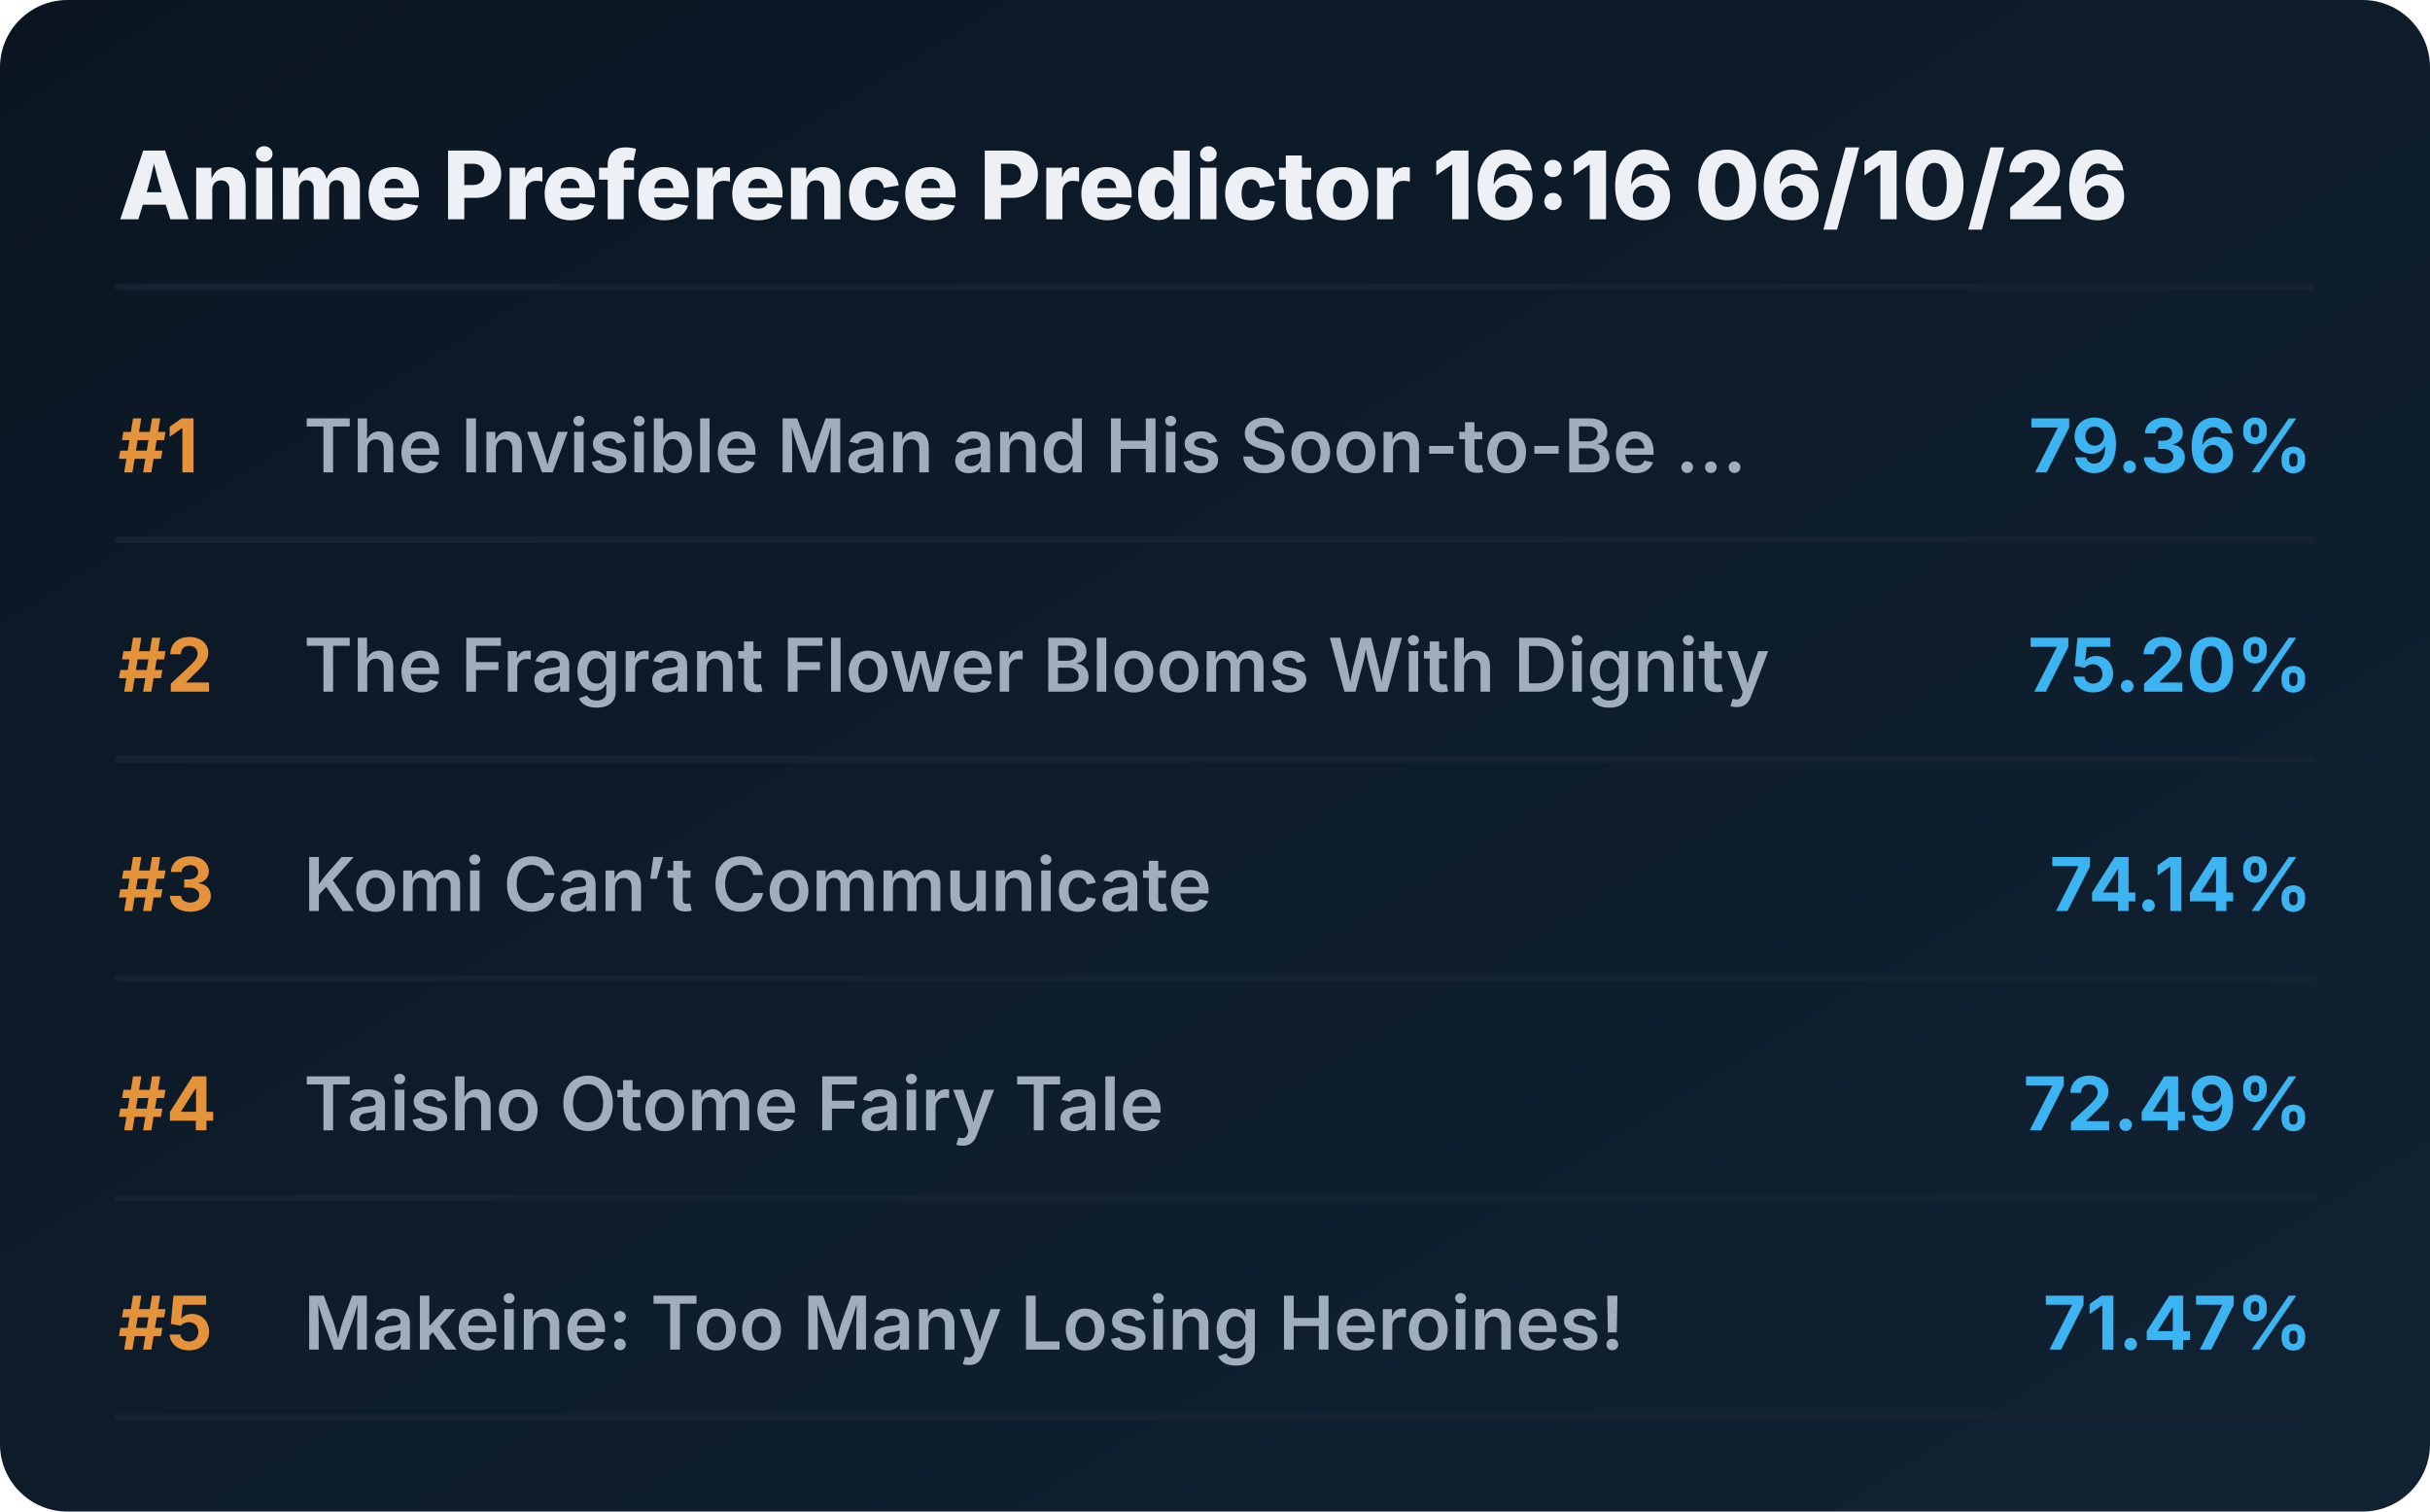
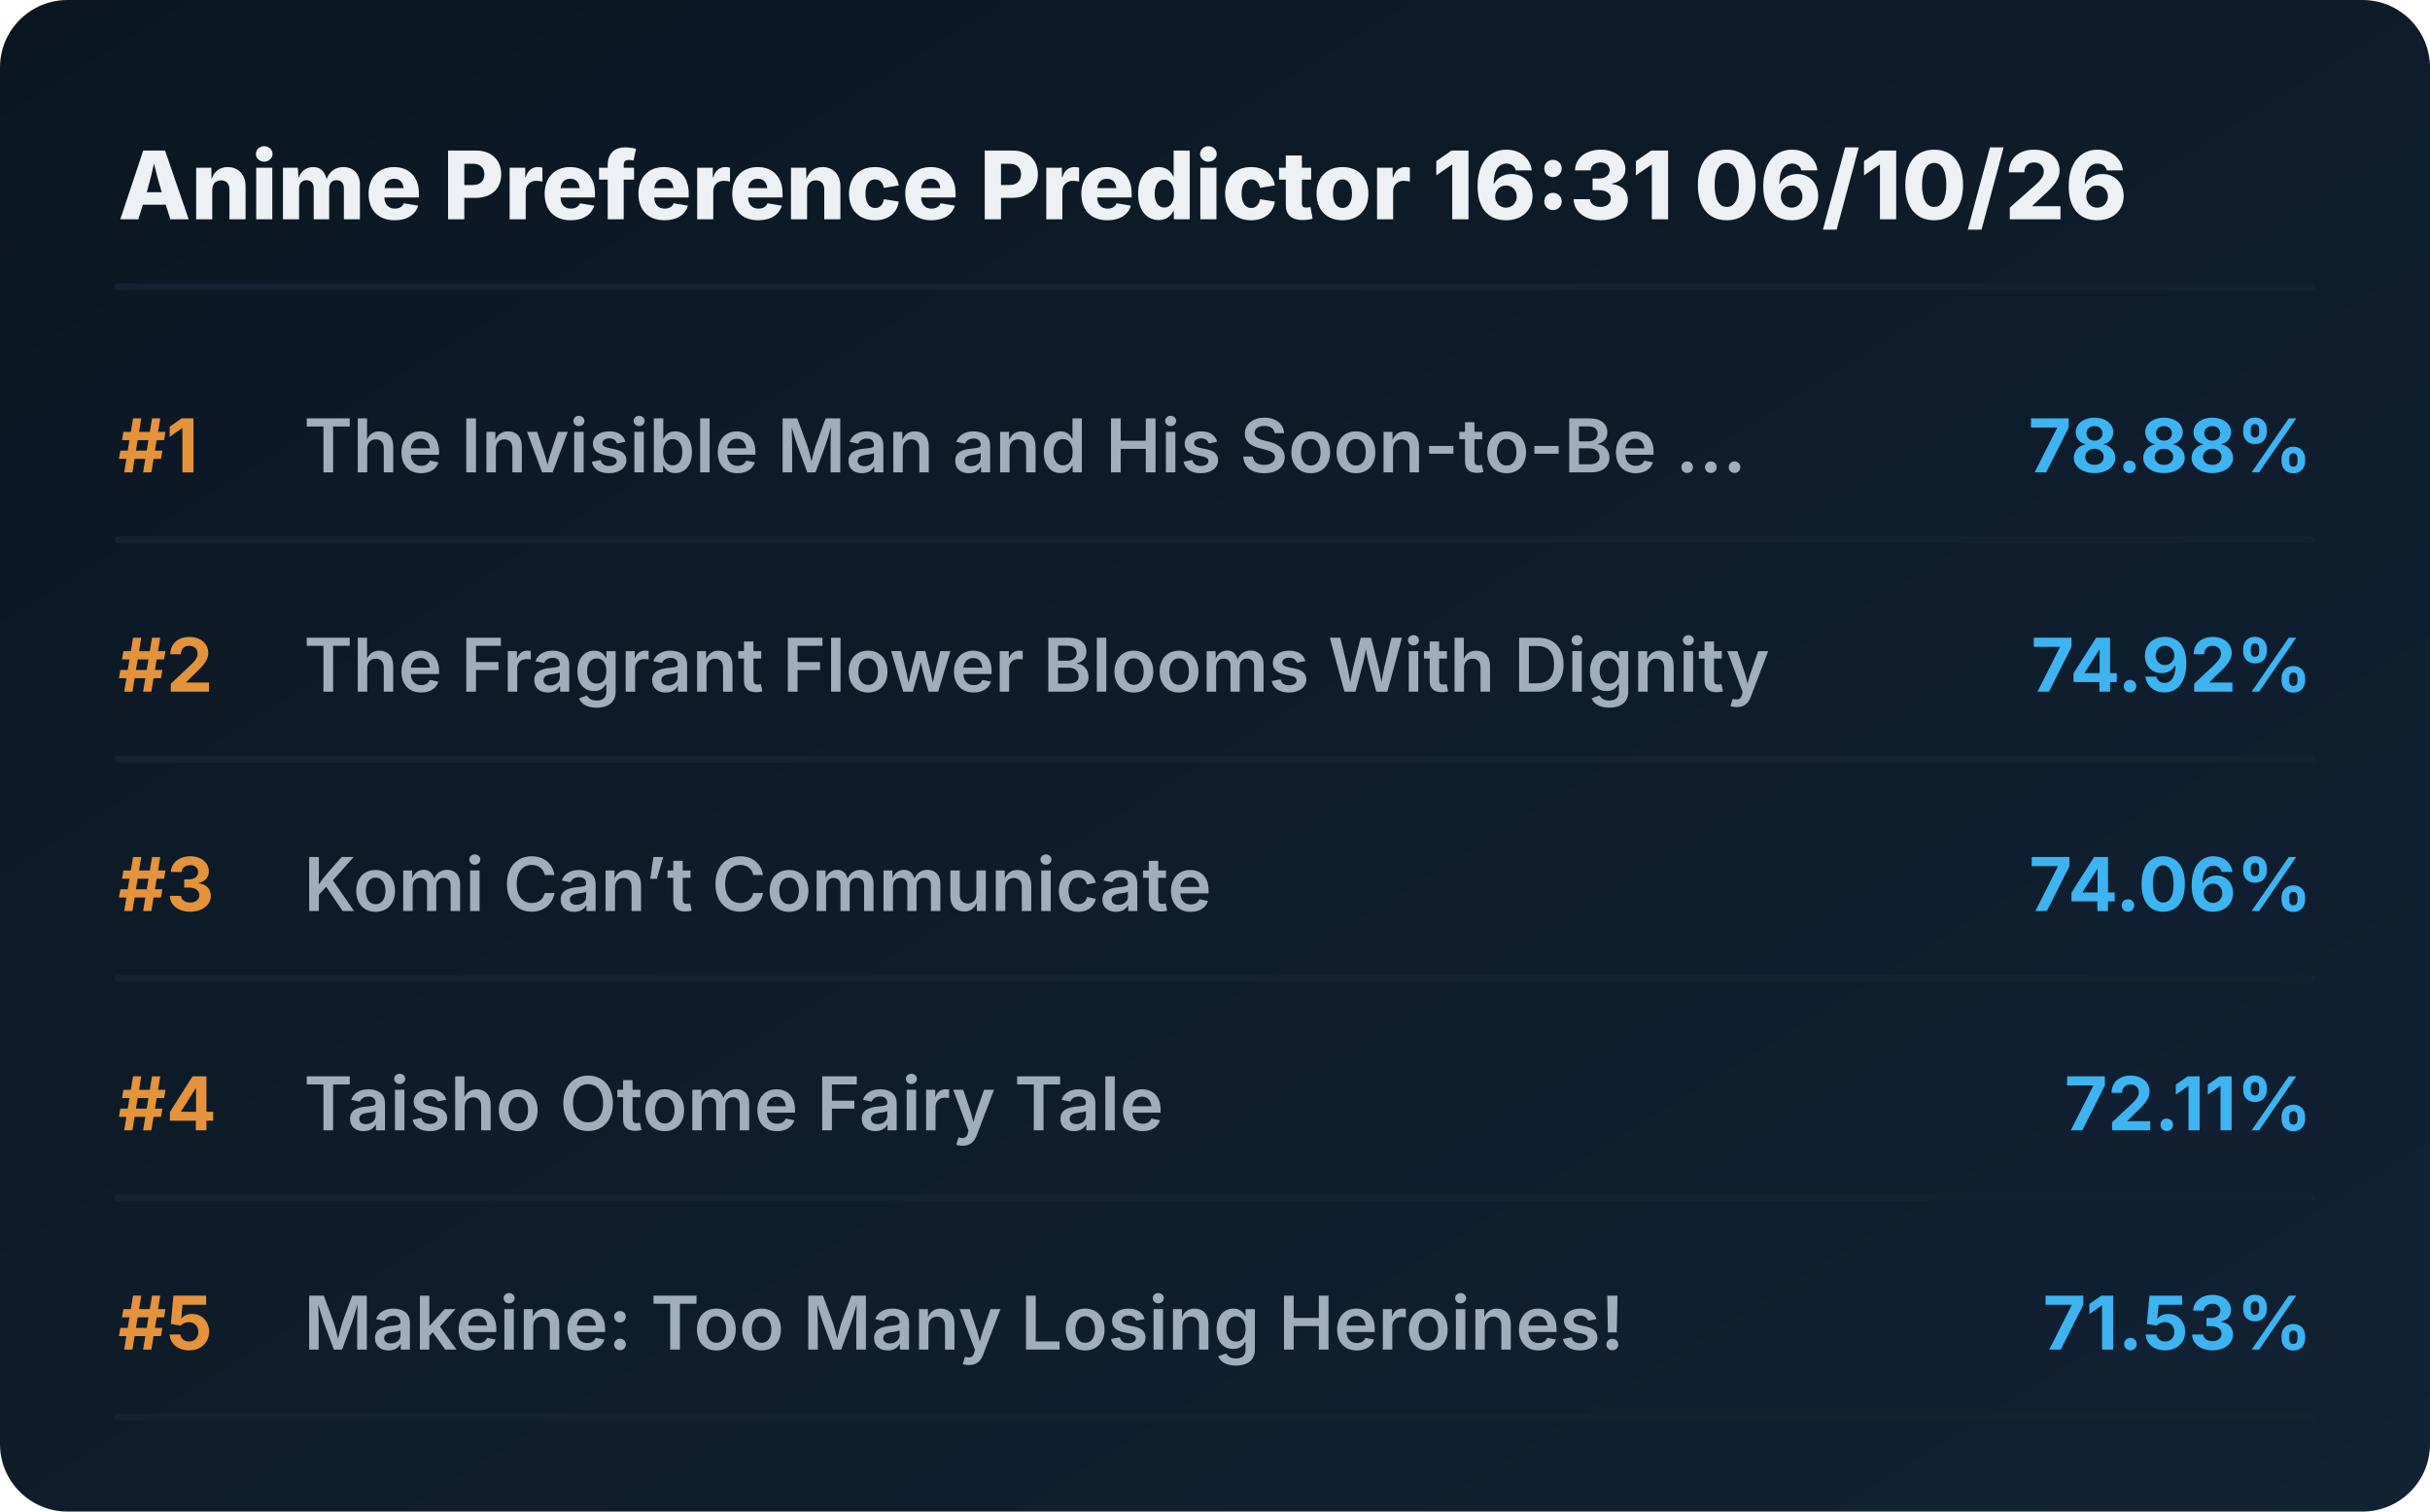
<svg xmlns="http://www.w3.org/2000/svg" viewBox="0 0 720 448" preserveAspectRatio="xMidYMid meet" style="width: 100%; height: auto; max-width: 720px;">
  <defs>
    <linearGradient id="boxGrad" x1="0%" y1="0%" x2="100%" y2="100%">
      <stop offset="0%" stop-color="#0b1622" />
      <stop offset="100%" stop-color="#112233" />
    </linearGradient>
    <clipPath id="titleClip">
      <rect x="90" y="0" width="510" height="100%" />
    </clipPath>
  </defs>
  <style>
    .bg { fill: url(#boxGrad); rx: 20px; }
    .header { font-family: 'Overpass', 'Inter', system-ui, sans-serif; font-weight: 800; font-size: 28px; fill: #edf1f5; }
    .rank { font-family: 'Overpass', 'Inter', system-ui, sans-serif; font-weight: 700; font-size: 22px; fill: #e5933a; }
    .title { font-family: 'Overpass', 'Inter', system-ui, sans-serif; font-weight: 600; font-size: 22px; fill: #9fadbd; }
    .score { font-family: 'Overpass', 'Inter', system-ui, sans-serif; font-weight: 700; font-size: 22px; fill: #3db4f2; }
    .line { stroke: #152232; stroke-width: 2; stroke-linecap: round; }
  </style>
  <rect class="bg" width="720" height="448" />
-   <text x="35" y="65" class="header">Anime Preference Predictor 16:16 06/10/26</text>
+   <text x="35" y="65" class="header">Anime Preference Predictor 16:31 06/10/26</text>
  <line x1="35" y1="85" x2="685" y2="85" class="line" />
  <g transform="translate(0, 0)">
    <text x="35" y="140" class="rank">#1</text>
    <text x="90" y="140" class="title">The Invisible Man and His Soon-to-Be ...</text>
-     <text x="685" y="140" class="score" text-anchor="end">79.36%</text>
+     <text x="685" y="140" class="score" text-anchor="end">78.88%</text>
    <line x1="35" y1="160" x2="685" y2="160" class="line" />
  </g>
  <g transform="translate(0, 65)">
    <text x="35" y="140" class="rank">#2</text>
    <text x="90" y="140" class="title">The Fragrant Flower Blooms With Dignity</text>
-     <text x="685" y="140" class="score" text-anchor="end">75.20%</text>
+     <text x="685" y="140" class="score" text-anchor="end">74.92%</text>
    <line x1="35" y1="160" x2="685" y2="160" class="line" />
  </g>
  <g transform="translate(0, 130)">
    <text x="35" y="140" class="rank">#3</text>
    <text x="90" y="140" class="title">Komi Can’t Communicate</text>
-     <text x="685" y="140" class="score" text-anchor="end">74.14%</text>
+     <text x="685" y="140" class="score" text-anchor="end">74.06%</text>
    <line x1="35" y1="160" x2="685" y2="160" class="line" />
  </g>
  <g transform="translate(0, 195)">
    <text x="35" y="140" class="rank">#4</text>
    <text x="90" y="140" class="title">Taisho Otome Fairy Tale</text>
-     <text x="685" y="140" class="score" text-anchor="end">72.49%</text>
+     <text x="685" y="140" class="score" text-anchor="end">72.11%</text>
    <line x1="35" y1="160" x2="685" y2="160" class="line" />
  </g>
  <g transform="translate(0, 260)">
    <text x="35" y="140" class="rank">#5</text>
    <text x="90" y="140" class="title">Makeine: Too Many Losing Heroines!</text>
-     <text x="685" y="140" class="score" text-anchor="end">71.47%</text>
+     <text x="685" y="140" class="score" text-anchor="end">71.53%</text>
    <line x1="35" y1="160" x2="685" y2="160" class="line" />
  </g>
</svg>
